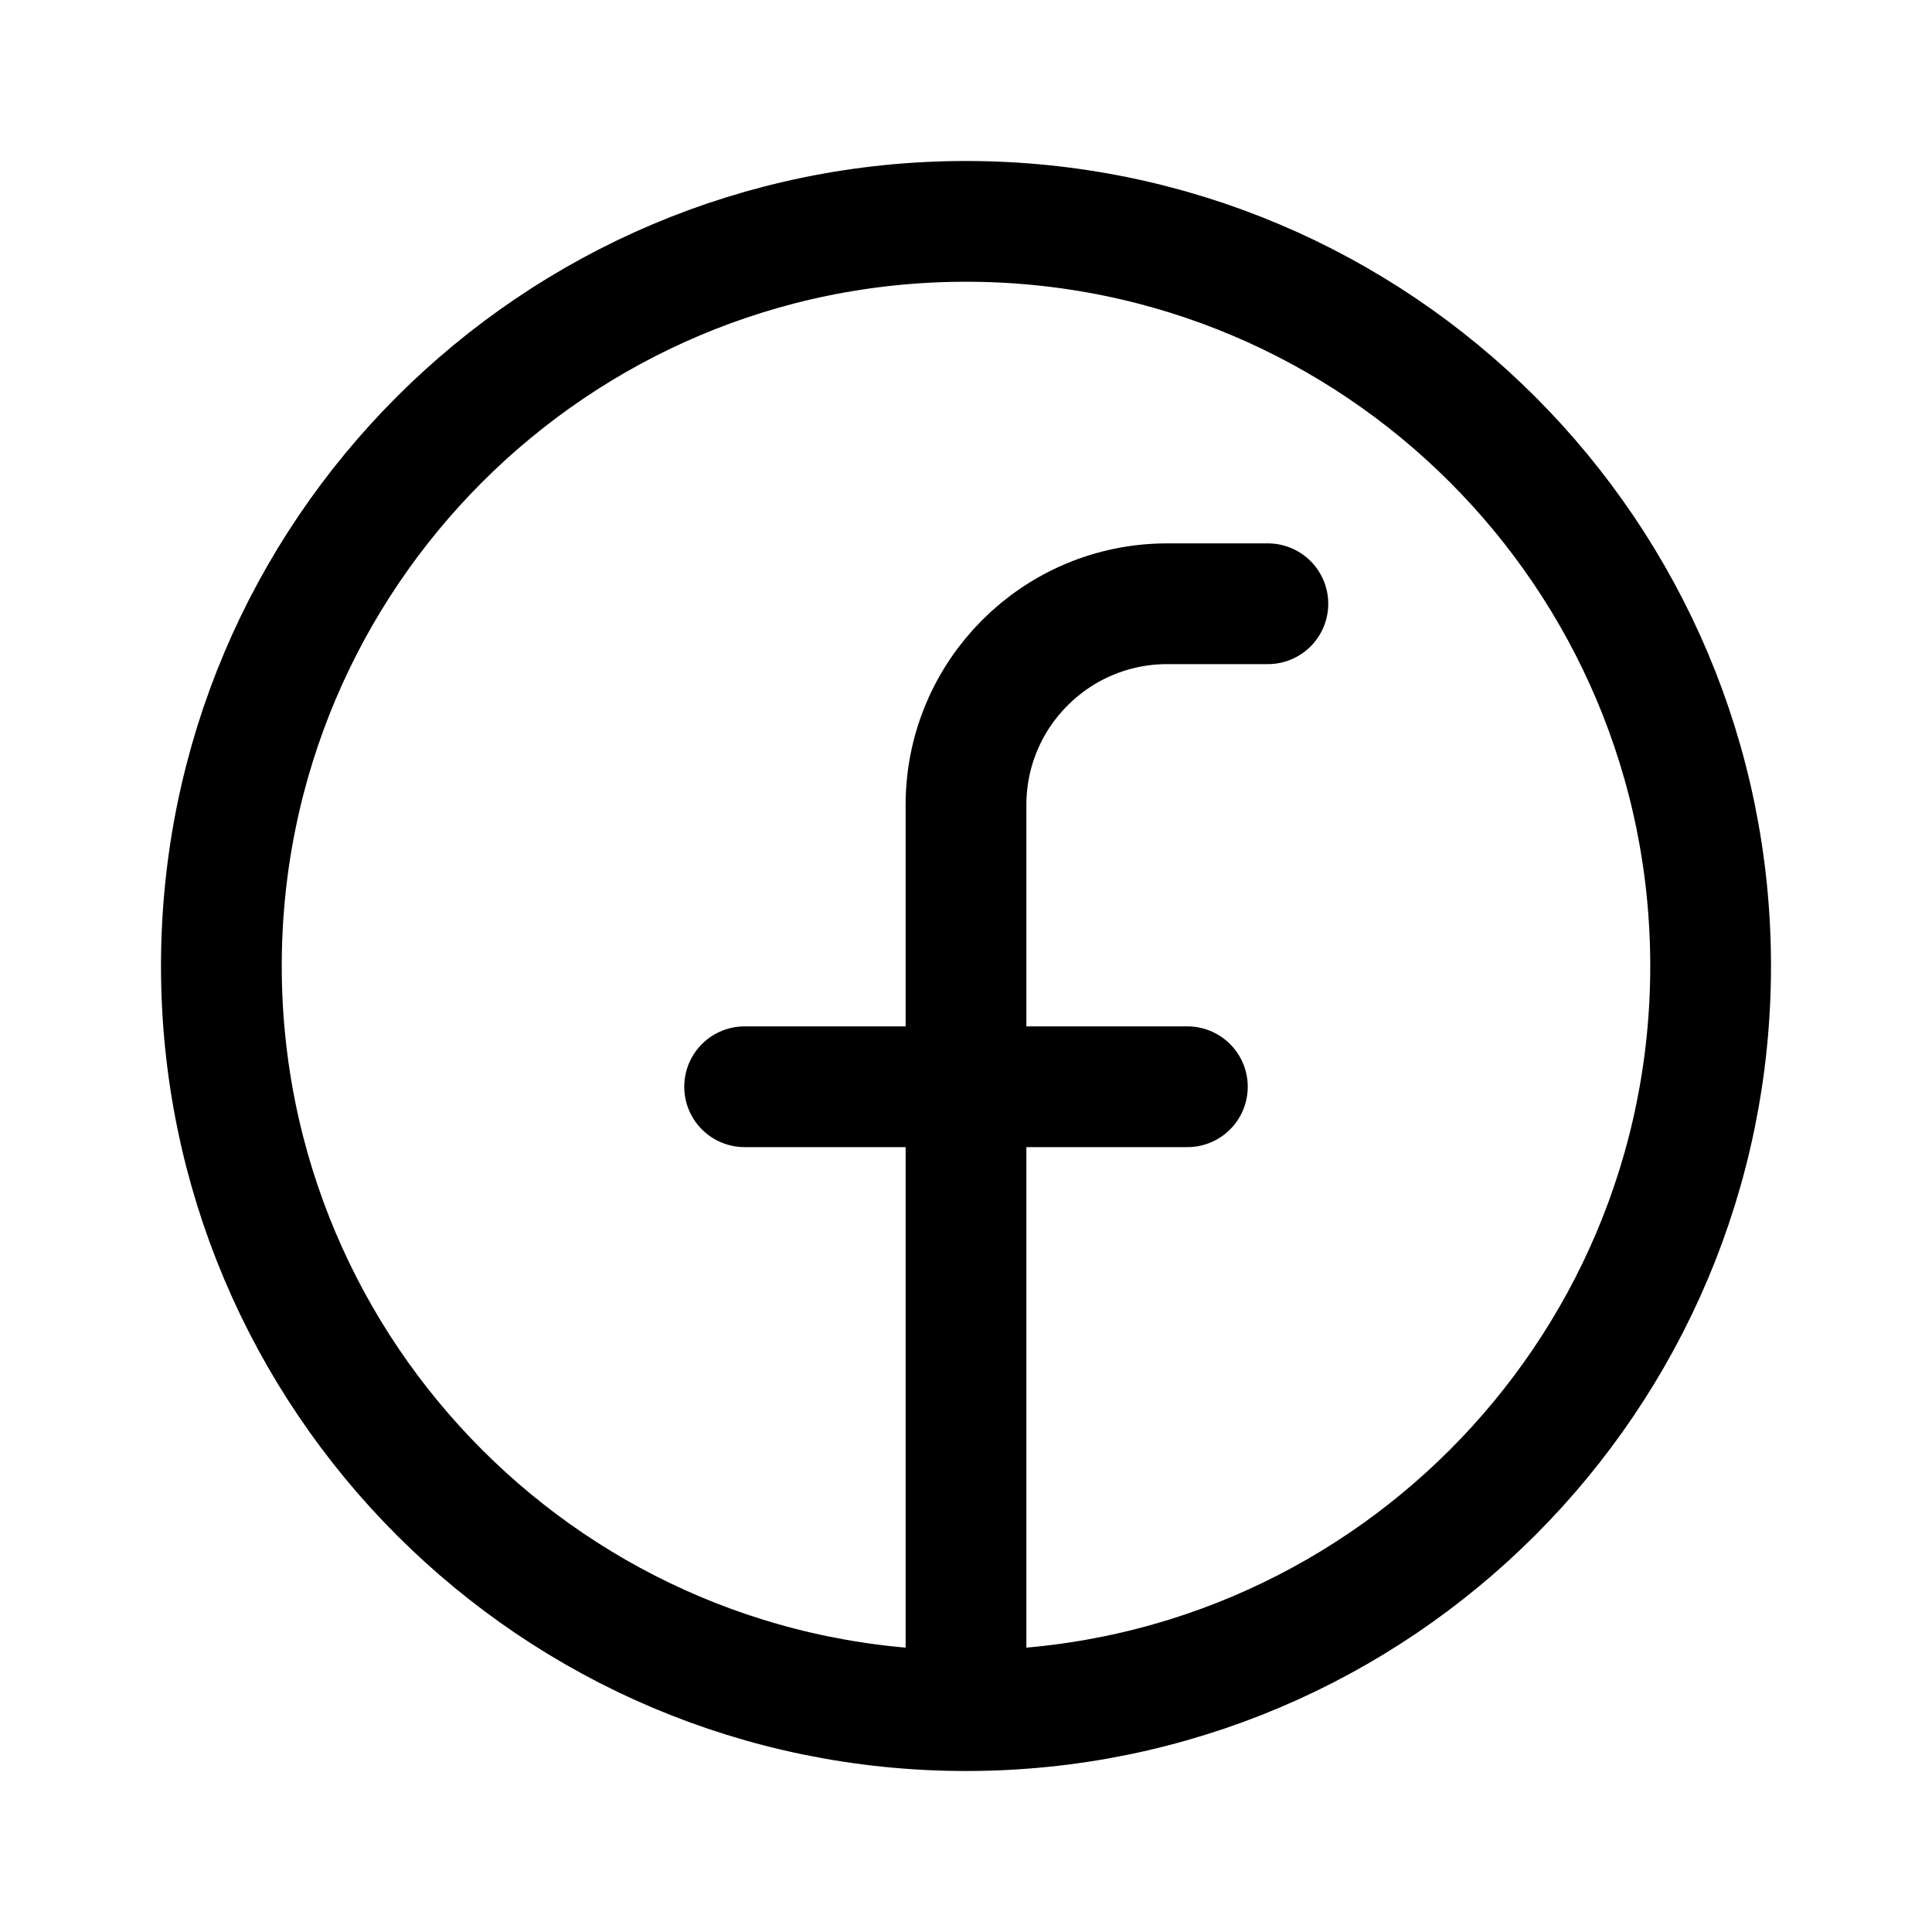
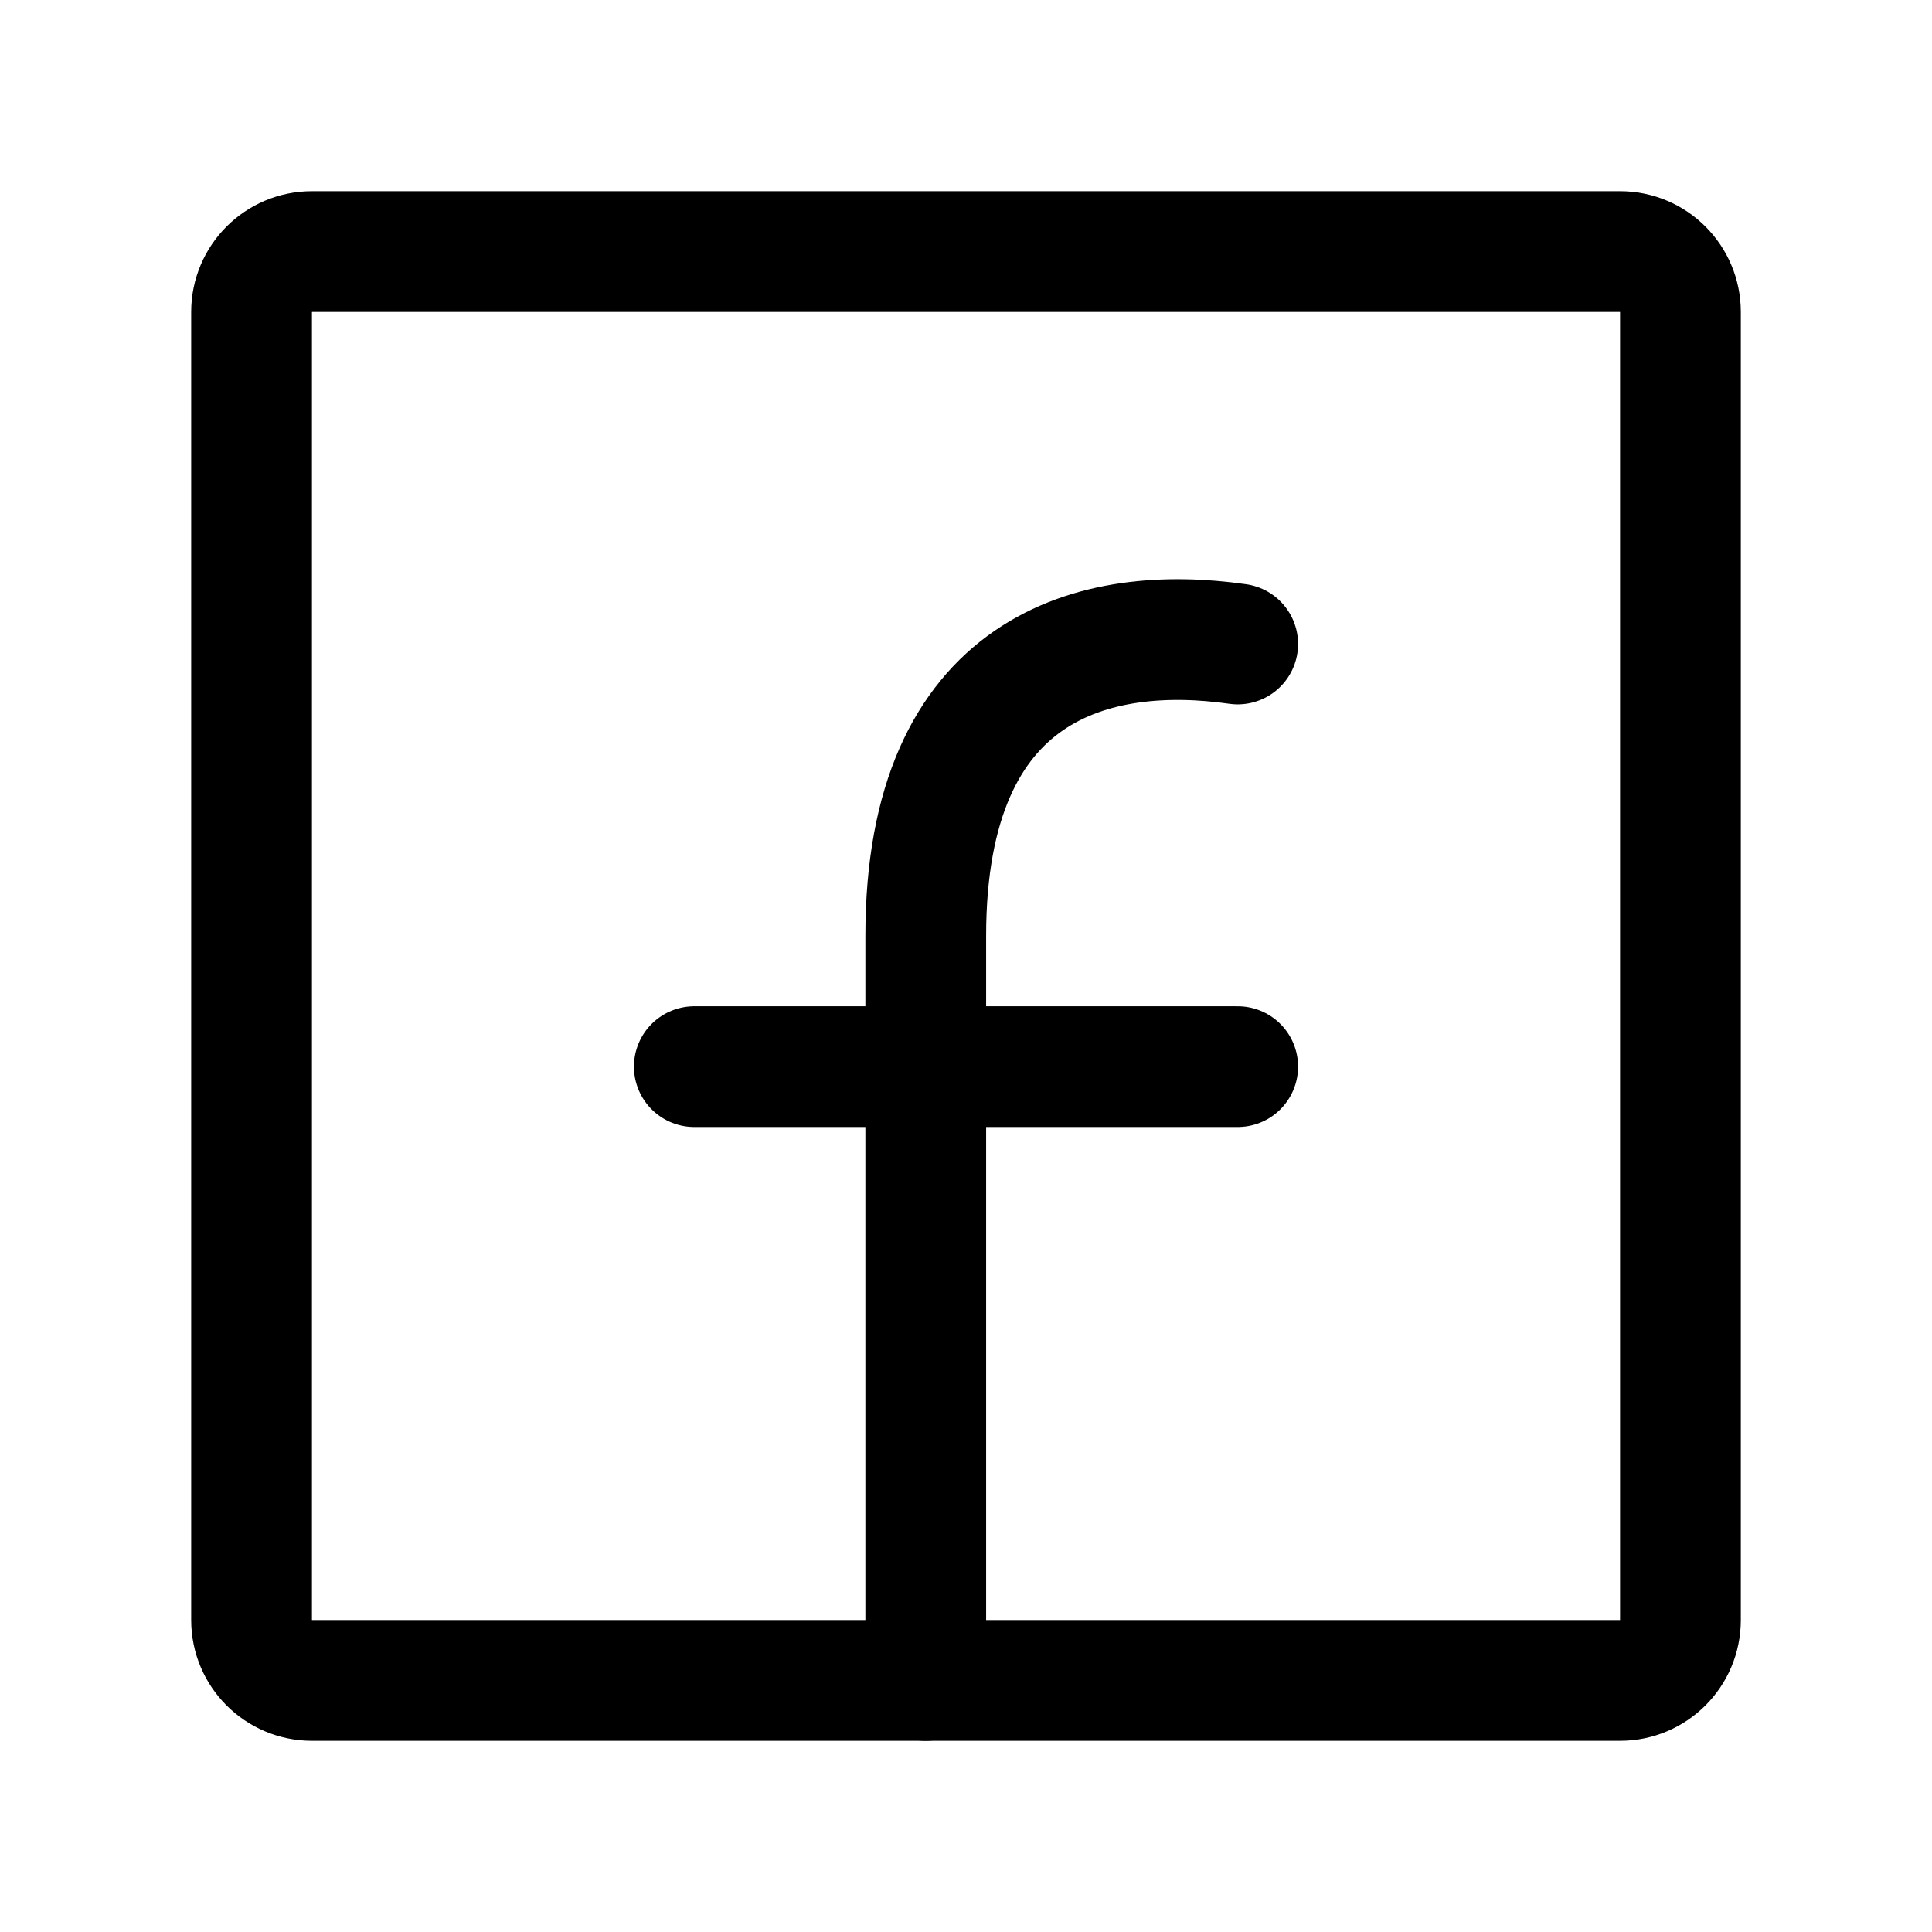
<svg xmlns="http://www.w3.org/2000/svg" width="192" height="192" fill="none">
-   <path stroke="#000" stroke-linecap="round" stroke-width="12" d="M96 170c40.869 0 74-33.131 74-74s-33.131-74-74-74-74 33.13-74 74 33.13 74 74 74zv-62m30-48h-10a20 20 0 0 0-20 20v28H74m22 0h22" />
+   <path d="M25 31a6 6 0 0 1 6-6h130a6 6 0 0 1 6 6v130a6 6 0 0 1-6 6H31a6 6 0 0 1-6-6V31Z" stroke="#000" stroke-width="12" stroke-linecap="round" stroke-linejoin="round" />
+   <path d="M123 64c-14-2-31 2-31 29v74m-23-61h54" stroke="#000" stroke-width="12" stroke-linecap="round" stroke-linejoin="round" />
</svg>
